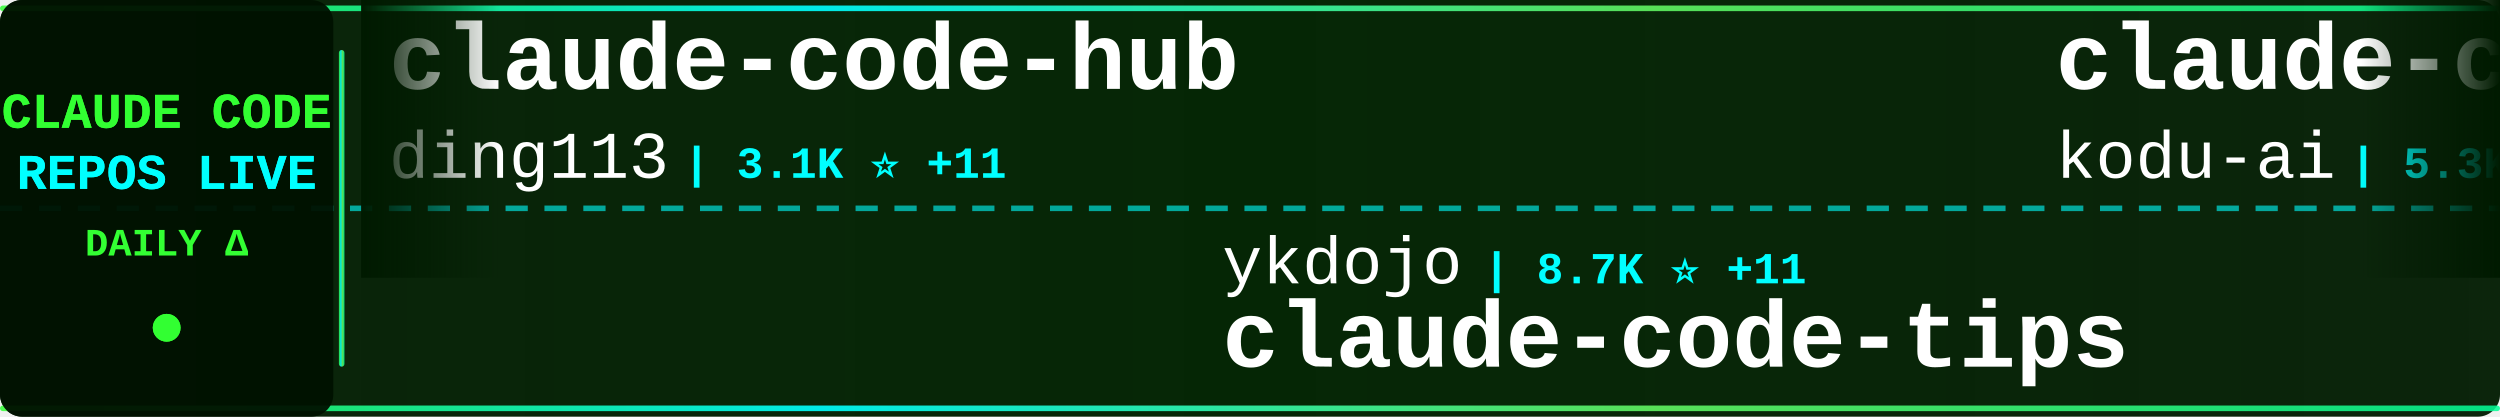
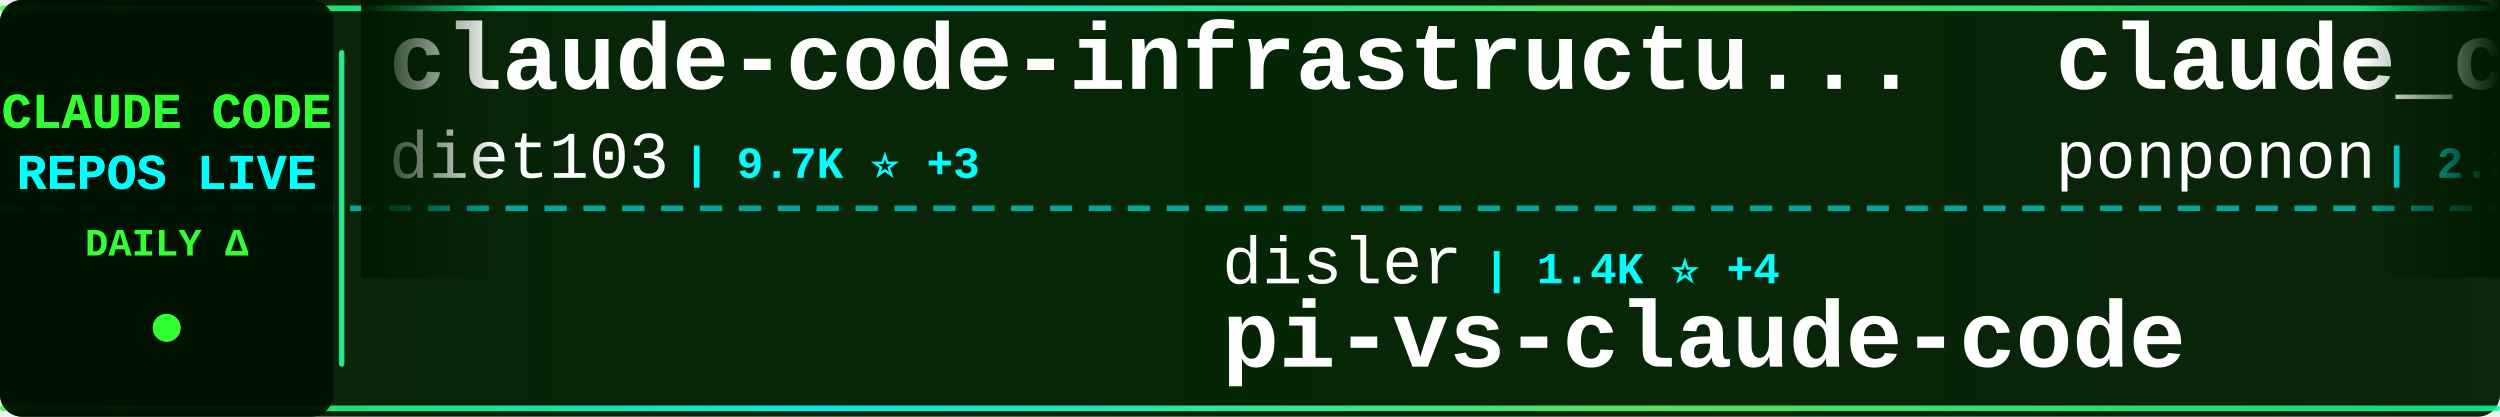
<svg xmlns="http://www.w3.org/2000/svg" width="900" height="150">
  <defs>
    <linearGradient id="tickerBg" x1="0%" y1="0%" x2="100%" y2="0%">
      <stop offset="0%" style="stop-color:#001a00;stop-opacity:0.95" />
      <stop offset="50%" style="stop-color:#002200;stop-opacity:0.98" />
      <stop offset="100%" style="stop-color:#001a00;stop-opacity:0.95" />
    </linearGradient>
    <linearGradient id="borderGrad" x1="0%" y1="0%" x2="100%" y2="0%">
      <stop offset="0%" style="stop-color:#33ff33;stop-opacity:0.85">
        <animate attributeName="stop-opacity" values="0.85;1;0.85" dur="2s" repeatCount="indefinite" />
      </stop>
      <stop offset="33%" style="stop-color:#00ffff;stop-opacity:0.9">
        <animate attributeName="stop-opacity" values="0.9;1;0.9" dur="2.2s" repeatCount="indefinite" />
      </stop>
      <stop offset="66%" style="stop-color:#66ff66;stop-opacity:0.85">
        <animate attributeName="stop-opacity" values="0.85;1;0.85" dur="1.8s" repeatCount="indefinite" />
      </stop>
      <stop offset="100%" style="stop-color:#00ff99;stop-opacity:0.85">
        <animate attributeName="stop-opacity" values="0.85;1;0.85" dur="2s" repeatCount="indefinite" />
      </stop>
    </linearGradient>
    <filter id="textGlow">
      <feGaussianBlur stdDeviation="0.1" result="coloredBlur" />
      <feMerge>
        <feMergeNode in="coloredBlur" />
        <feMergeNode in="SourceGraphic" />
      </feMerge>
    </filter>
    <filter id="metricGlow">
      <feGaussianBlur stdDeviation="0.2" result="coloredBlur" />
      <feMerge>
        <feMergeNode in="coloredBlur" />
        <feMergeNode in="SourceGraphic" />
      </feMerge>
    </filter>
    <linearGradient id="leftFade" x1="0%" y1="0%" x2="100%" y2="0%">
      <stop offset="0%" style="stop-color:#001a00;stop-opacity:1" />
      <stop offset="100%" style="stop-color:#001a00;stop-opacity:0" />
    </linearGradient>
    <linearGradient id="rightFade" x1="0%" y1="0%" x2="100%" y2="0%">
      <stop offset="0%" style="stop-color:#001a00;stop-opacity:0" />
      <stop offset="100%" style="stop-color:#001a00;stop-opacity:1" />
    </linearGradient>
  </defs>
  <rect width="900" height="150" fill="url(#tickerBg)" rx="8" />
  <rect x="0" y="2" width="900" height="2" fill="url(#borderGrad)" rx="1" />
  <rect x="0" y="146" width="900" height="2" fill="url(#borderGrad)" rx="1" />
  <line x1="0" y1="75" x2="900" y2="75" stroke="#00ffff" stroke-width="2" stroke-dasharray="8 6" opacity="0.6" />
  <rect x="0" y="0" width="120" height="150" fill="#001100" opacity="0.95" rx="8" />
  <text x="60" y="46" font-family="'Courier New', monospace" font-size="18" font-weight="bold" fill="#33ff33" text-anchor="middle" filter="url(#textGlow)">
    CLAUDE CODE
  </text>
  <text x="60" y="68" font-family="'Courier New', monospace" font-size="18" font-weight="bold" fill="#00ffff" text-anchor="middle" filter="url(#textGlow)">
    REPOS LIVE
  </text>
  <text x="60" y="92" font-family="'Courier New', monospace" font-size="14" font-weight="bold" fill="#33ff33" text-anchor="middle">
    DAILY Δ
  </text>
  <circle cx="60" cy="118" r="5" fill="#33ff33" filter="url(#metricGlow)">
    <animate attributeName="r" values="4;6;4" dur="1.5s" repeatCount="indefinite" />
    <animate attributeName="opacity" values="0.6;1;0.6" dur="1.5s" repeatCount="indefinite" />
  </circle>
  <rect x="122" y="18" width="2" height="114" fill="url(#borderGrad)" rx="1" />
  <clipPath id="tickerClip">
    <rect x="130" y="0" width="770" height="150" />
  </clipPath>
  <g clip-path="url(#tickerClip)">
    <g id="tickerItems">
      <animateTransform attributeName="transform" attributeType="XML" type="translate" from="0 0" to="-3000 0" dur="54s" repeatCount="indefinite" />
      <g transform="translate(0, 0)">
-         <text x="140" y="32" font-family="'Courier New', monospace" font-size="34" font-weight="bold" fill="#ffffff">claude-code-hub</text>
-         <text x="140" y="64" font-family="'Courier New', monospace" font-size="24" font-weight="normal" fill="#ffffff" opacity="1.0">ding113</text>
-         <text x="246" y="64" font-family="'Courier New', monospace" font-size="16" font-weight="bold" fill="#00ffff"> | 3.1K ⭐ +11</text>
+         <text x="140" y="32" font-family="'Courier New', monospace" font-size="34" font-weight="bold" fill="#ffffff">claude-code-infrastructu...</text>
+         <text x="140" y="64" font-family="'Courier New', monospace" font-size="24" font-weight="normal" fill="#ffffff" opacity="1.0">diet103</text>
+         <text x="246" y="64" font-family="'Courier New', monospace" font-size="16" font-weight="bold" fill="#00ffff"> | 9.7K ⭐ +3</text>
      </g>
      <g transform="translate(300, 0)">
-         <text x="140" y="102" font-family="'Courier New', monospace" font-size="24" font-weight="normal" fill="#ffffff" opacity="1.0">ykdojo</text>
-         <text x="234" y="102" font-family="'Courier New', monospace" font-size="16" font-weight="bold" fill="#00ffff"> | 8.7K ⭐ +11</text>
-         <text x="140" y="132" font-family="'Courier New', monospace" font-size="34" font-weight="bold" fill="#ffffff">claude-code-tips</text>
+         <text x="140" y="102" font-family="'Courier New', monospace" font-size="24" font-weight="normal" fill="#ffffff" opacity="1.0">disler</text>
+         <text x="234" y="102" font-family="'Courier New', monospace" font-size="16" font-weight="bold" fill="#00ffff"> | 1.4K ⭐ +4</text>
+         <text x="140" y="132" font-family="'Courier New', monospace" font-size="34" font-weight="bold" fill="#ffffff">pi-vs-claude-code</text>
      </g>
      <g transform="translate(600, 0)">
+         <text x="140" y="32" font-family="'Courier New', monospace" font-size="34" font-weight="bold" fill="#ffffff">claude_code_src</text>
+         <text x="140" y="64" font-family="'Courier New', monospace" font-size="24" font-weight="normal" fill="#ffffff" opacity="1.0">ponponon</text>
+         <text x="258" y="64" font-family="'Courier New', monospace" font-size="16" font-weight="bold" fill="#00ffff"> | 2.3K ⭐</text>
+       </g>
+       <g transform="translate(900, 0)">
+         <text x="140" y="102" font-family="'Courier New', monospace" font-size="24" font-weight="normal" fill="#ffffff" opacity="1.0">Njengah</text>
+         <text x="246" y="102" font-family="'Courier New', monospace" font-size="16" font-weight="bold" fill="#00ffff"> | 1.8K ⭐ +4</text>
+         <text x="140" y="132" font-family="'Courier New', monospace" font-size="34" font-weight="bold" fill="#ffffff">claude-code-cheat-sheet</text>
+       </g>
+       <g transform="translate(1200, 0)">
+         <text x="140" y="32" font-family="'Courier New', monospace" font-size="34" font-weight="bold" fill="#ffffff">Claude-Code-Source-Study</text>
+         <text x="140" y="64" font-family="'Courier New', monospace" font-size="24" font-weight="normal" fill="#ffffff" opacity="1.0">luyao618</text>
+         <text x="258" y="64" font-family="'Courier New', monospace" font-size="16" font-weight="bold" fill="#00ffff"> | 1.5K ⭐ +2</text>
+       </g>
+       <g transform="translate(1500, 0)">
+         <text x="140" y="102" font-family="'Courier New', monospace" font-size="24" font-weight="normal" fill="#ffffff" opacity="1.0">Hyper66666</text>
+         <text x="282" y="102" font-family="'Courier New', monospace" font-size="16" font-weight="bold" fill="#00ffff"> | 215 ⭐</text>
+         <text x="140" y="132" font-family="'Courier New', monospace" font-size="34" font-weight="bold" fill="#ffffff">claude-code-sourcemap</text>
+       </g>
+       <g transform="translate(1800, 0)">
        <text x="140" y="32" font-family="'Courier New', monospace" font-size="34" font-weight="bold" fill="#ffffff">claude-coder</text>
        <text x="140" y="64" font-family="'Courier New', monospace" font-size="24" font-weight="normal" fill="#ffffff" opacity="1.0">kodu-ai</text>
        <text x="246" y="64" font-family="'Courier New', monospace" font-size="16" font-weight="bold" fill="#00ffff"> | 5.3K ⭐</text>
      </g>
-       <g transform="translate(900, 0)">
-         <text x="140" y="102" font-family="'Courier New', monospace" font-size="24" font-weight="normal" fill="#ffffff" opacity="1.0">diet103</text>
-         <text x="246" y="102" font-family="'Courier New', monospace" font-size="16" font-weight="bold" fill="#00ffff"> | 9.7K ⭐ +4</text>
-         <text x="140" y="132" font-family="'Courier New', monospace" font-size="34" font-weight="bold" fill="#ffffff">claude-code-infrastructu...</text>
-       </g>
-       <g transform="translate(1200, 0)">
-         <text x="140" y="32" font-family="'Courier New', monospace" font-size="34" font-weight="bold" fill="#ffffff">ECC</text>
-         <text x="140" y="64" font-family="'Courier New', monospace" font-size="24" font-weight="normal" fill="#ffffff" opacity="1.0">affaan-m</text>
-         <text x="258" y="64" font-family="'Courier New', monospace" font-size="16" font-weight="bold" fill="#00ffff"> | 215.1K ⭐ +672</text>
-       </g>
-       <g transform="translate(1500, 0)">
-         <text x="140" y="102" font-family="'Courier New', monospace" font-size="24" font-weight="normal" fill="#ffffff" opacity="1.0">AICoderTudou</text>
-         <text x="306" y="102" font-family="'Courier New', monospace" font-size="16" font-weight="bold" fill="#00ffff"> | 500 ⭐</text>
-         <text x="140" y="132" font-family="'Courier New', monospace" font-size="34" font-weight="bold" fill="#ffffff">claude-code-tudou</text>
-       </g>
-       <g transform="translate(1800, 0)">
-         <text x="140" y="32" font-family="'Courier New', monospace" font-size="34" font-weight="bold" fill="#ffffff">system_prompts_leaks</text>
-         <text x="140" y="64" font-family="'Courier New', monospace" font-size="24" font-weight="normal" fill="#ffffff" opacity="1.0">asgeirtj</text>
-         <text x="258" y="64" font-family="'Courier New', monospace" font-size="16" font-weight="bold" fill="#00ffff"> | 42.1K ⭐ +145</text>
-       </g>
      <g transform="translate(2100, 0)">
-         <text x="140" y="102" font-family="'Courier New', monospace" font-size="24" font-weight="normal" fill="#ffffff" opacity="1.0">Donchitos</text>
-         <text x="270" y="102" font-family="'Courier New', monospace" font-size="16" font-weight="bold" fill="#00ffff"> | 21.6K ⭐ +62</text>
-         <text x="140" y="132" font-family="'Courier New', monospace" font-size="34" font-weight="bold" fill="#ffffff">Claude-Code-Game-Studios</text>
+         <text x="140" y="102" font-family="'Courier New', monospace" font-size="24" font-weight="normal" fill="#ffffff" opacity="1.0">davila7</text>
+         <text x="246" y="102" font-family="'Courier New', monospace" font-size="16" font-weight="bold" fill="#00ffff"> | 28.0K ⭐ +19</text>
+         <text x="140" y="132" font-family="'Courier New', monospace" font-size="34" font-weight="bold" fill="#ffffff">claude-code-templates</text>
      </g>
      <g transform="translate(2400, 0)">
-         <text x="140" y="32" font-family="'Courier New', monospace" font-size="34" font-weight="bold" fill="#ffffff">claude-code-local</text>
-         <text x="140" y="64" font-family="'Courier New', monospace" font-size="24" font-weight="normal" fill="#ffffff" opacity="1.0">nicedreamzapp</text>
-         <text x="318" y="64" font-family="'Courier New', monospace" font-size="16" font-weight="bold" fill="#00ffff"> | 2.8K ⭐ +1</text>
+         <text x="140" y="32" font-family="'Courier New', monospace" font-size="34" font-weight="bold" fill="#ffffff">claude-code-telegram</text>
+         <text x="140" y="64" font-family="'Courier New', monospace" font-size="24" font-weight="normal" fill="#ffffff" opacity="1.0">RichardAtCT</text>
+         <text x="294" y="64" font-family="'Courier New', monospace" font-size="16" font-weight="bold" fill="#00ffff"> | 2.7K ⭐ +1</text>
      </g>
      <g transform="translate(2700, 0)">
-         <text x="140" y="102" font-family="'Courier New', monospace" font-size="24" font-weight="normal" fill="#ffffff" opacity="1.0">1rgs</text>
-         <text x="210" y="102" font-family="'Courier New', monospace" font-size="16" font-weight="bold" fill="#00ffff"> | 3.6K ⭐ +4</text>
-         <text x="140" y="132" font-family="'Courier New', monospace" font-size="34" font-weight="bold" fill="#ffffff">claude-code-proxy</text>
+         <text x="140" y="102" font-family="'Courier New', monospace" font-size="24" font-weight="normal" fill="#ffffff" opacity="1.0">AprilNEA</text>
+         <text x="258" y="102" font-family="'Courier New', monospace" font-size="16" font-weight="bold" fill="#00ffff"> | 387 ⭐</text>
+         <text x="140" y="132" font-family="'Courier New', monospace" font-size="34" font-weight="bold" fill="#ffffff">claude-code-source</text>
      </g>
      <g transform="translate(3000, 0)">
-         <text x="140" y="32" font-family="'Courier New', monospace" font-size="34" font-weight="bold" fill="#ffffff">claude-code-hub</text>
-         <text x="140" y="64" font-family="'Courier New', monospace" font-size="24" font-weight="normal" fill="#ffffff" opacity="1.0">ding113</text>
-         <text x="246" y="64" font-family="'Courier New', monospace" font-size="16" font-weight="bold" fill="#00ffff"> | 3.1K ⭐ +11</text>
+         <text x="140" y="32" font-family="'Courier New', monospace" font-size="34" font-weight="bold" fill="#ffffff">claude-code-infrastructu...</text>
+         <text x="140" y="64" font-family="'Courier New', monospace" font-size="24" font-weight="normal" fill="#ffffff" opacity="1.0">diet103</text>
+         <text x="246" y="64" font-family="'Courier New', monospace" font-size="16" font-weight="bold" fill="#00ffff"> | 9.7K ⭐ +3</text>
      </g>
      <g transform="translate(3300, 0)">
-         <text x="140" y="102" font-family="'Courier New', monospace" font-size="24" font-weight="normal" fill="#ffffff" opacity="1.0">ykdojo</text>
-         <text x="234" y="102" font-family="'Courier New', monospace" font-size="16" font-weight="bold" fill="#00ffff"> | 8.7K ⭐ +11</text>
-         <text x="140" y="132" font-family="'Courier New', monospace" font-size="34" font-weight="bold" fill="#ffffff">claude-code-tips</text>
+         <text x="140" y="102" font-family="'Courier New', monospace" font-size="24" font-weight="normal" fill="#ffffff" opacity="1.0">disler</text>
+         <text x="234" y="102" font-family="'Courier New', monospace" font-size="16" font-weight="bold" fill="#00ffff"> | 1.4K ⭐ +4</text>
+         <text x="140" y="132" font-family="'Courier New', monospace" font-size="34" font-weight="bold" fill="#ffffff">pi-vs-claude-code</text>
      </g>
      <g transform="translate(3600, 0)">
-         <text x="140" y="32" font-family="'Courier New', monospace" font-size="34" font-weight="bold" fill="#ffffff">claude-coder</text>
-         <text x="140" y="64" font-family="'Courier New', monospace" font-size="24" font-weight="normal" fill="#ffffff" opacity="1.0">kodu-ai</text>
-         <text x="246" y="64" font-family="'Courier New', monospace" font-size="16" font-weight="bold" fill="#00ffff"> | 5.3K ⭐</text>
+         <text x="140" y="32" font-family="'Courier New', monospace" font-size="34" font-weight="bold" fill="#ffffff">claude_code_src</text>
+         <text x="140" y="64" font-family="'Courier New', monospace" font-size="24" font-weight="normal" fill="#ffffff" opacity="1.0">ponponon</text>
+         <text x="258" y="64" font-family="'Courier New', monospace" font-size="16" font-weight="bold" fill="#00ffff"> | 2.3K ⭐</text>
      </g>
      <g transform="translate(3900, 0)">
-         <text x="140" y="102" font-family="'Courier New', monospace" font-size="24" font-weight="normal" fill="#ffffff" opacity="1.0">diet103</text>
-         <text x="246" y="102" font-family="'Courier New', monospace" font-size="16" font-weight="bold" fill="#00ffff"> | 9.7K ⭐ +4</text>
-         <text x="140" y="132" font-family="'Courier New', monospace" font-size="34" font-weight="bold" fill="#ffffff">claude-code-infrastructu...</text>
+         <text x="140" y="102" font-family="'Courier New', monospace" font-size="24" font-weight="normal" fill="#ffffff" opacity="1.0">Njengah</text>
+         <text x="246" y="102" font-family="'Courier New', monospace" font-size="16" font-weight="bold" fill="#00ffff"> | 1.8K ⭐ +4</text>
+         <text x="140" y="132" font-family="'Courier New', monospace" font-size="34" font-weight="bold" fill="#ffffff">claude-code-cheat-sheet</text>
      </g>
    </g>
  </g>
  <rect x="130" y="0" width="50" height="100" fill="url(#leftFade)" />
  <rect x="850" y="0" width="50" height="100" fill="url(#rightFade)" />
</svg>
